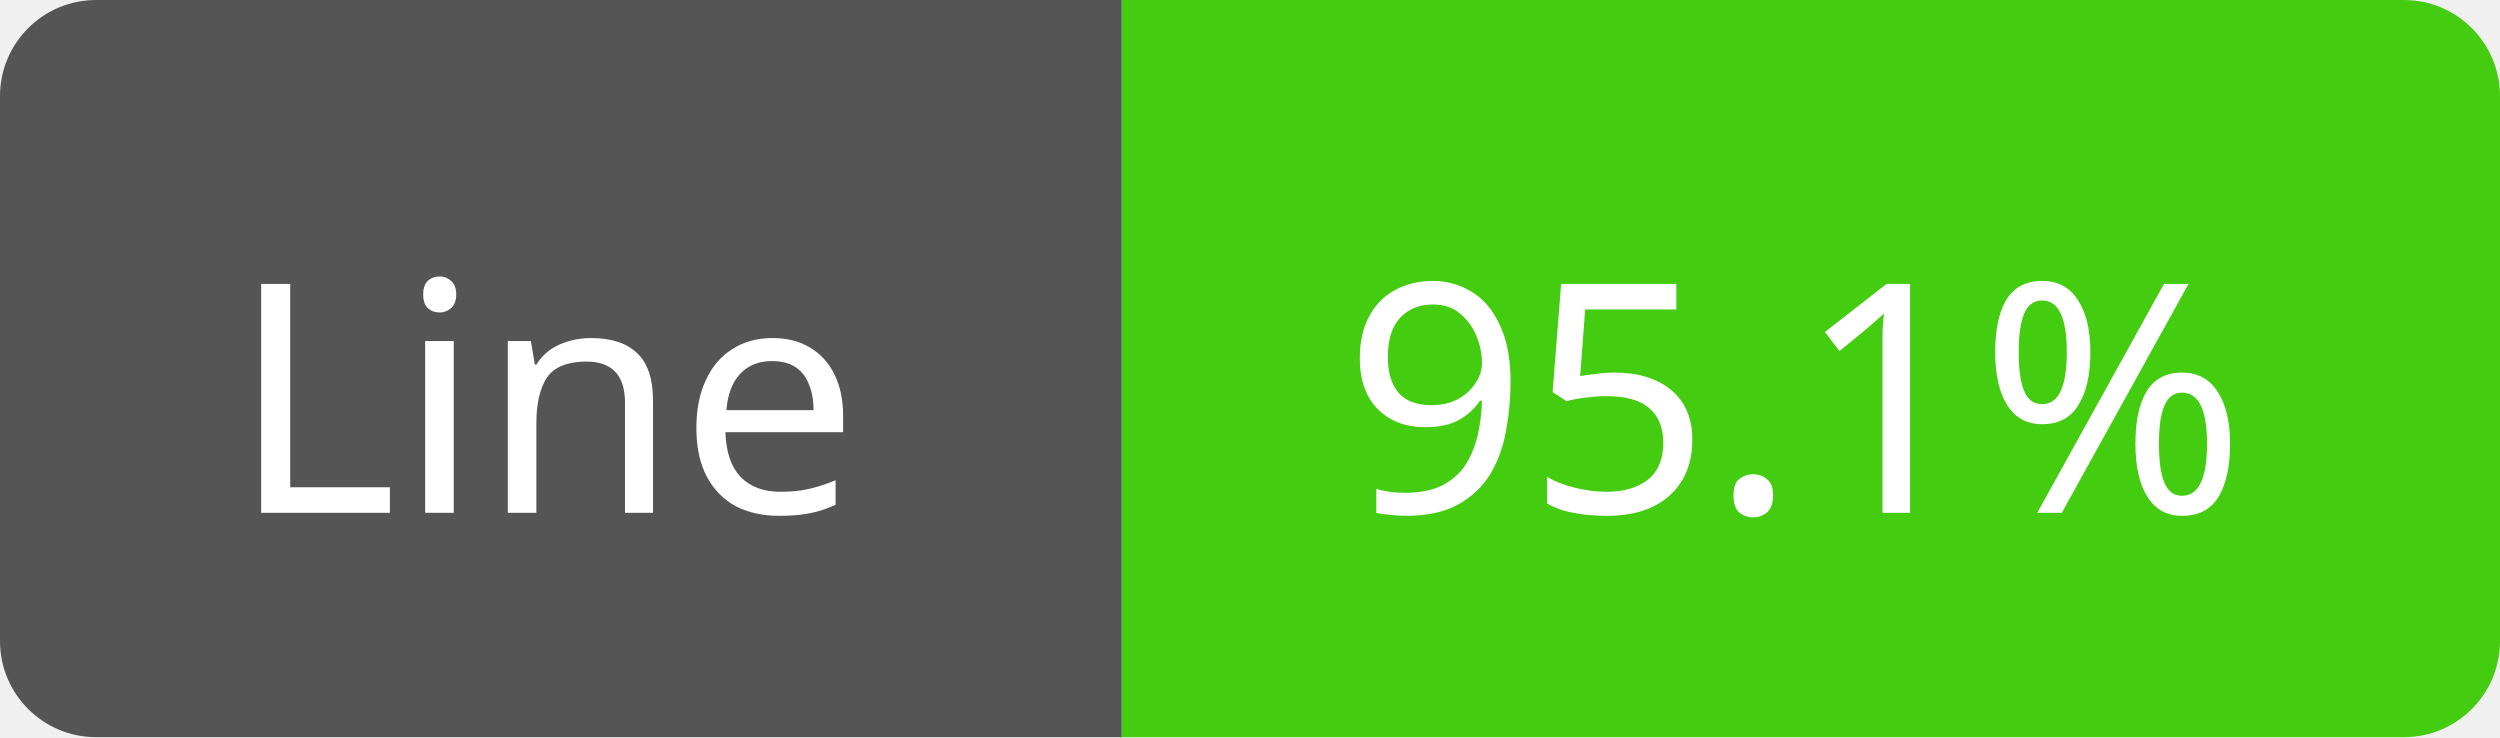
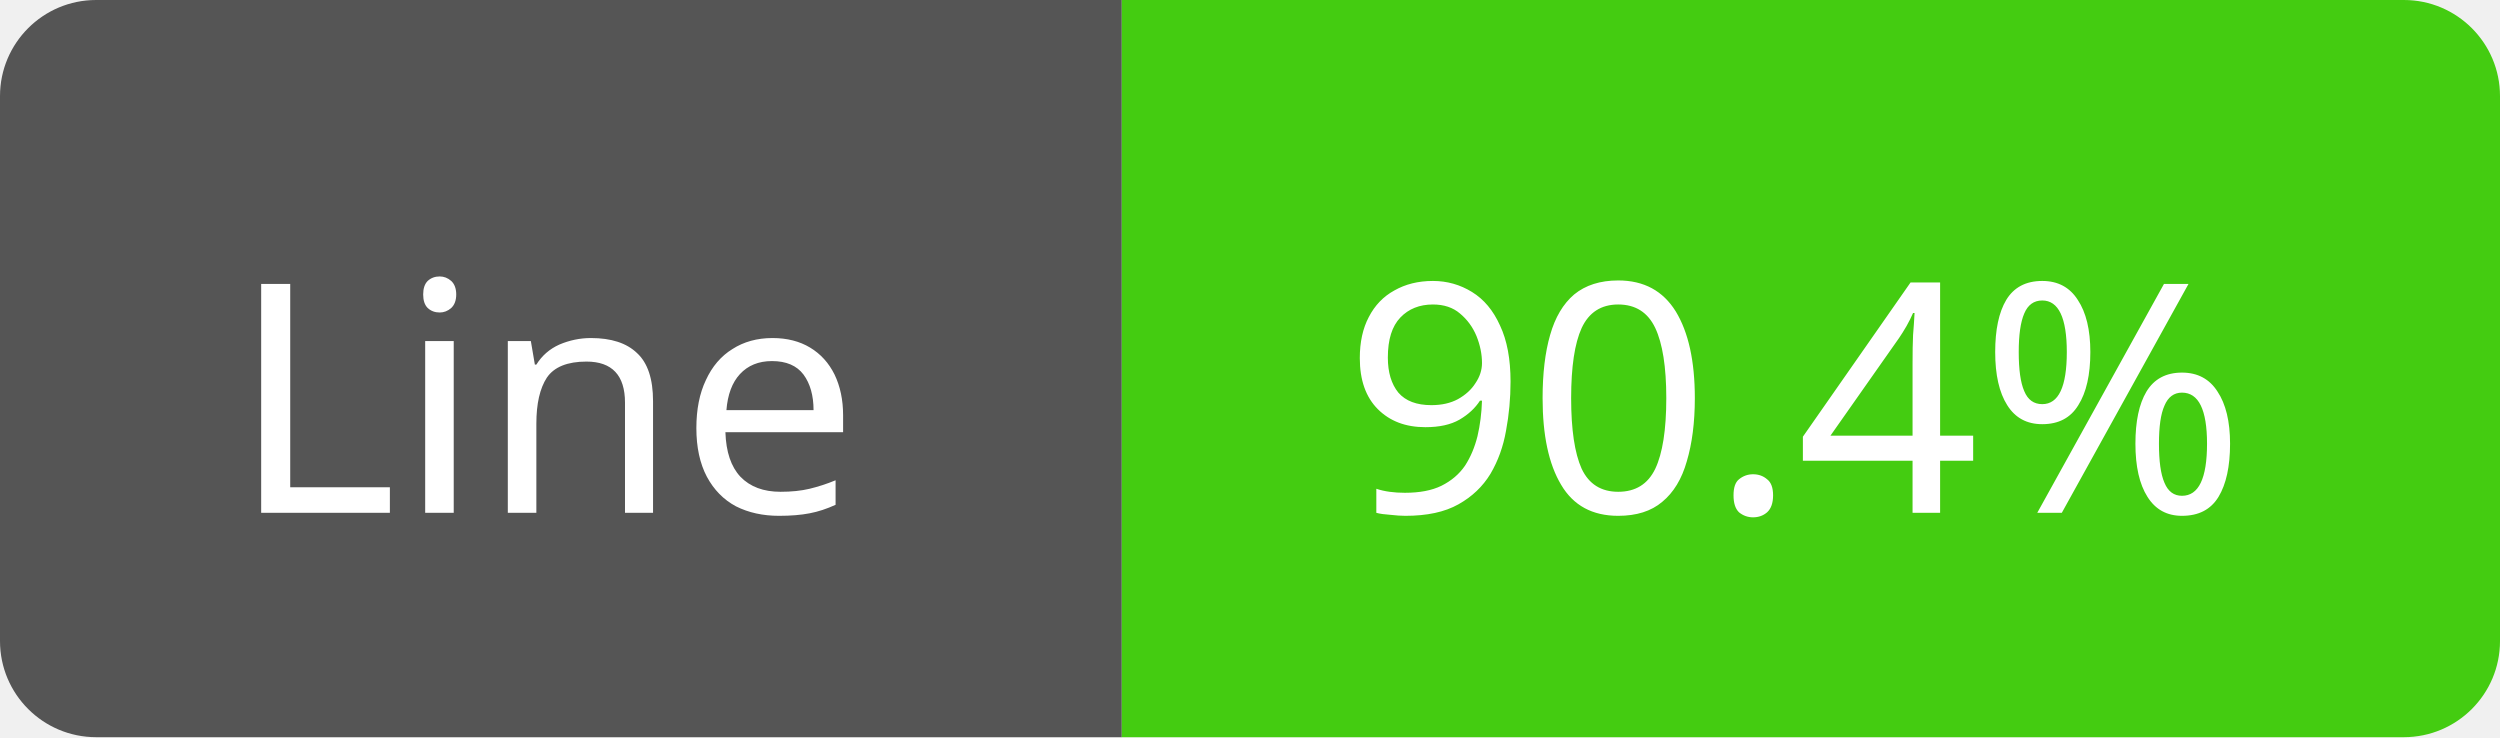
<svg xmlns="http://www.w3.org/2000/svg" width="78" height="23">
  <path d="M3,0 h29 h3 v23 h-3 h-29 a3,3 0 0 1 -3,-3 v-17 a3,3 0 0 1 3,-3 z" fill="#555" />
  <path d="M38,0 h37 a3,3 0 0 1 3,3 v17 a3,3 0 0 1 -3,3 h-37 h-3 v-23 h3 z" fill="#4c1" />
  <text x="17" y="16" fill="#fff" font-family="Verdana" font-size="10" text-anchor="middle">Line</text>
-   <text x="56" y="16" fill="#fff" font-family="Verdana" font-size="10" text-anchor="middle">95.1%</text>
+   <text x="56" y="16" fill="#fff" font-family="Verdana" font-size="10" text-anchor="middle">90.4%</text>
</svg>
